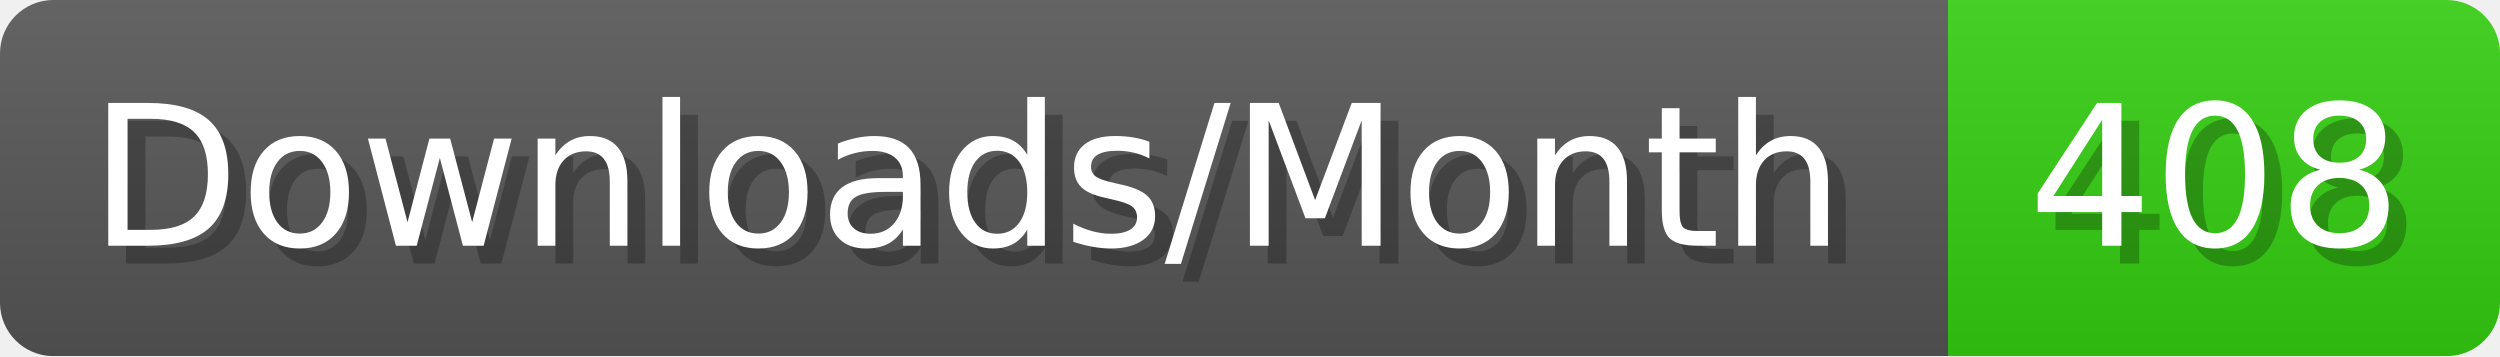
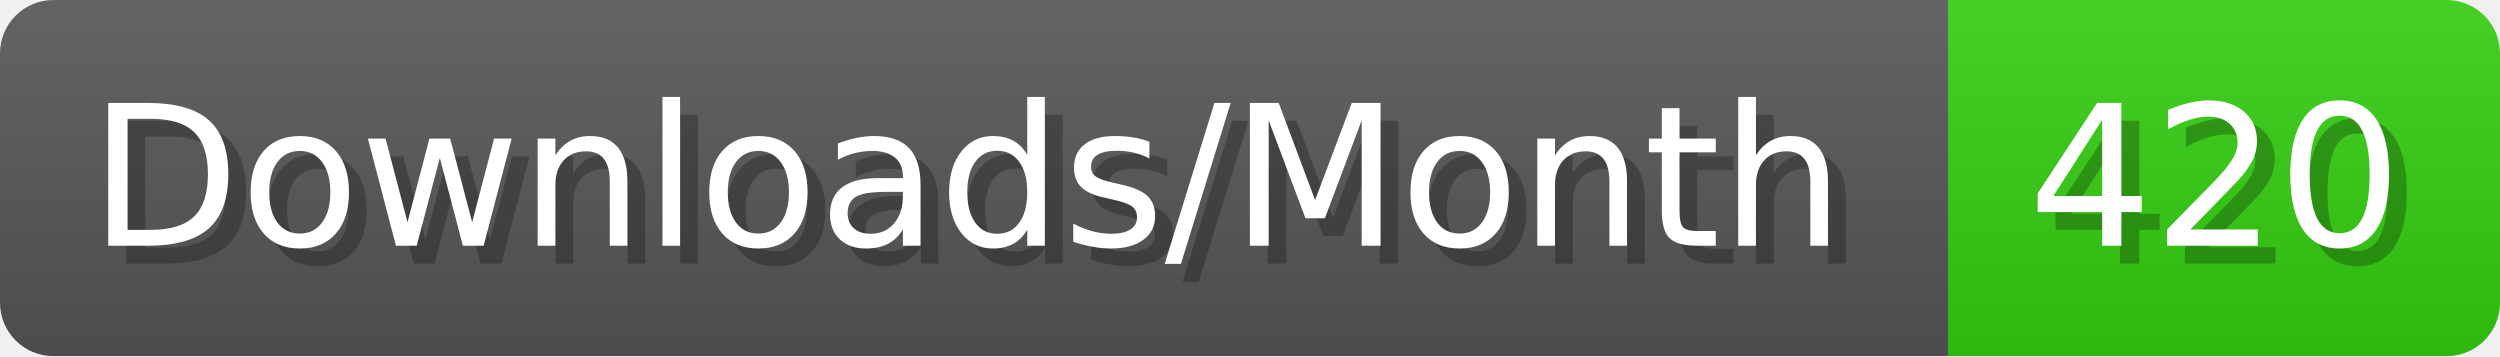
- <svg xmlns="http://www.w3.org/2000/svg" width="140.4" height="20" viewBox="0 0 1404 200" role="img" aria-label="Downloads/Month: 408">
+ <svg xmlns="http://www.w3.org/2000/svg" width="140.4" height="20" viewBox="0 0 1404 200" role="img" aria-label="Downloads/Month: 420">
  <linearGradient id="YlXUI" x2="0" y2="100%">
    <stop offset="0" stop-opacity=".1" stop-color="#EEE" />
    <stop offset="1" stop-opacity=".1" />
  </linearGradient>
  <mask id="JHhop">
    <rect width="1404" height="200" rx="30" fill="#FFF" />
  </mask>
  <g mask="url(#JHhop)">
    <rect width="1094" height="200" fill="#555" />
    <rect width="310" height="200" fill="#3C1" x="1094" />
    <rect width="1404" height="200" fill="url(#YlXUI)" />
  </g>
  <g aria-hidden="true" fill="#fff" text-anchor="start" font-family="Verdana,DejaVu Sans,sans-serif" font-size="110">
    <text x="60" y="148" textLength="994" fill="#000" opacity="0.25">Downloads/Month</text>
    <text x="50" y="138" textLength="994">Downloads/Month</text>
-     <text x="1149" y="148" textLength="210" fill="#000" opacity="0.25">408</text>
-     <text x="1139" y="138" textLength="210">408</text>
+     <text x="1149" y="148" textLength="210" fill="#000" opacity="0.25">420</text>
+     <text x="1139" y="138" textLength="210">420</text>
  </g>
</svg>
